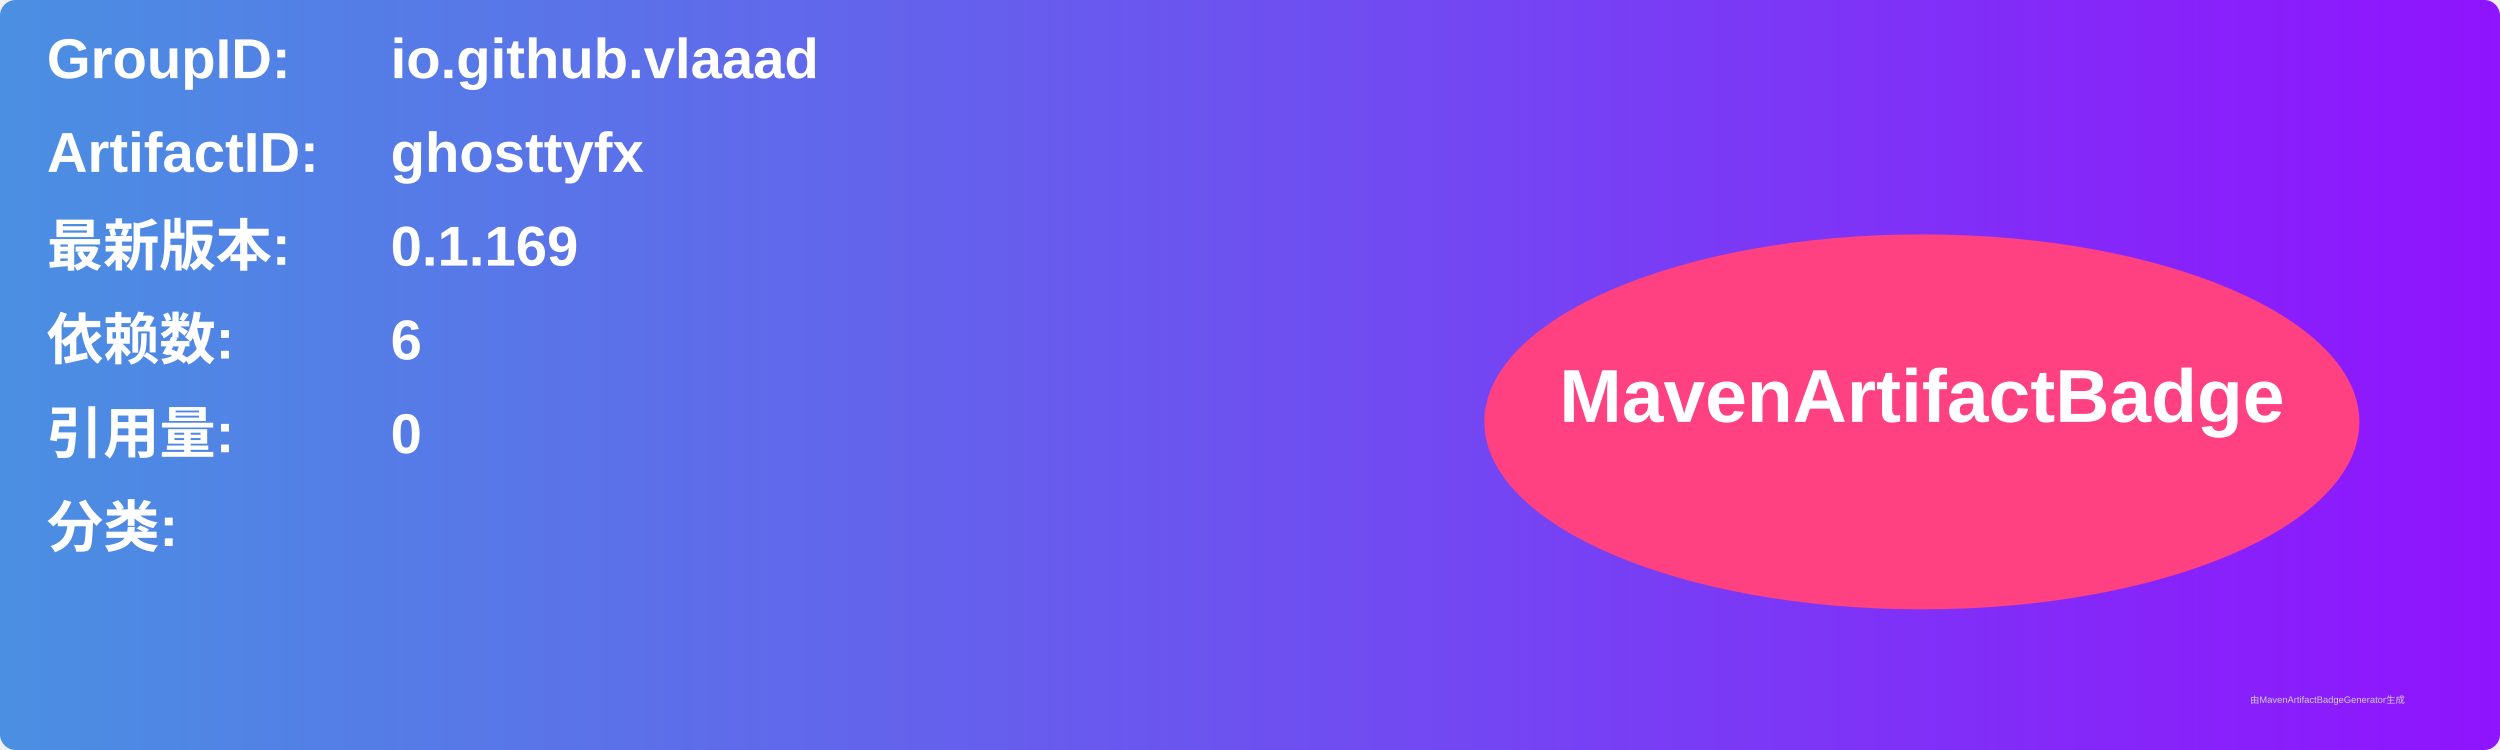
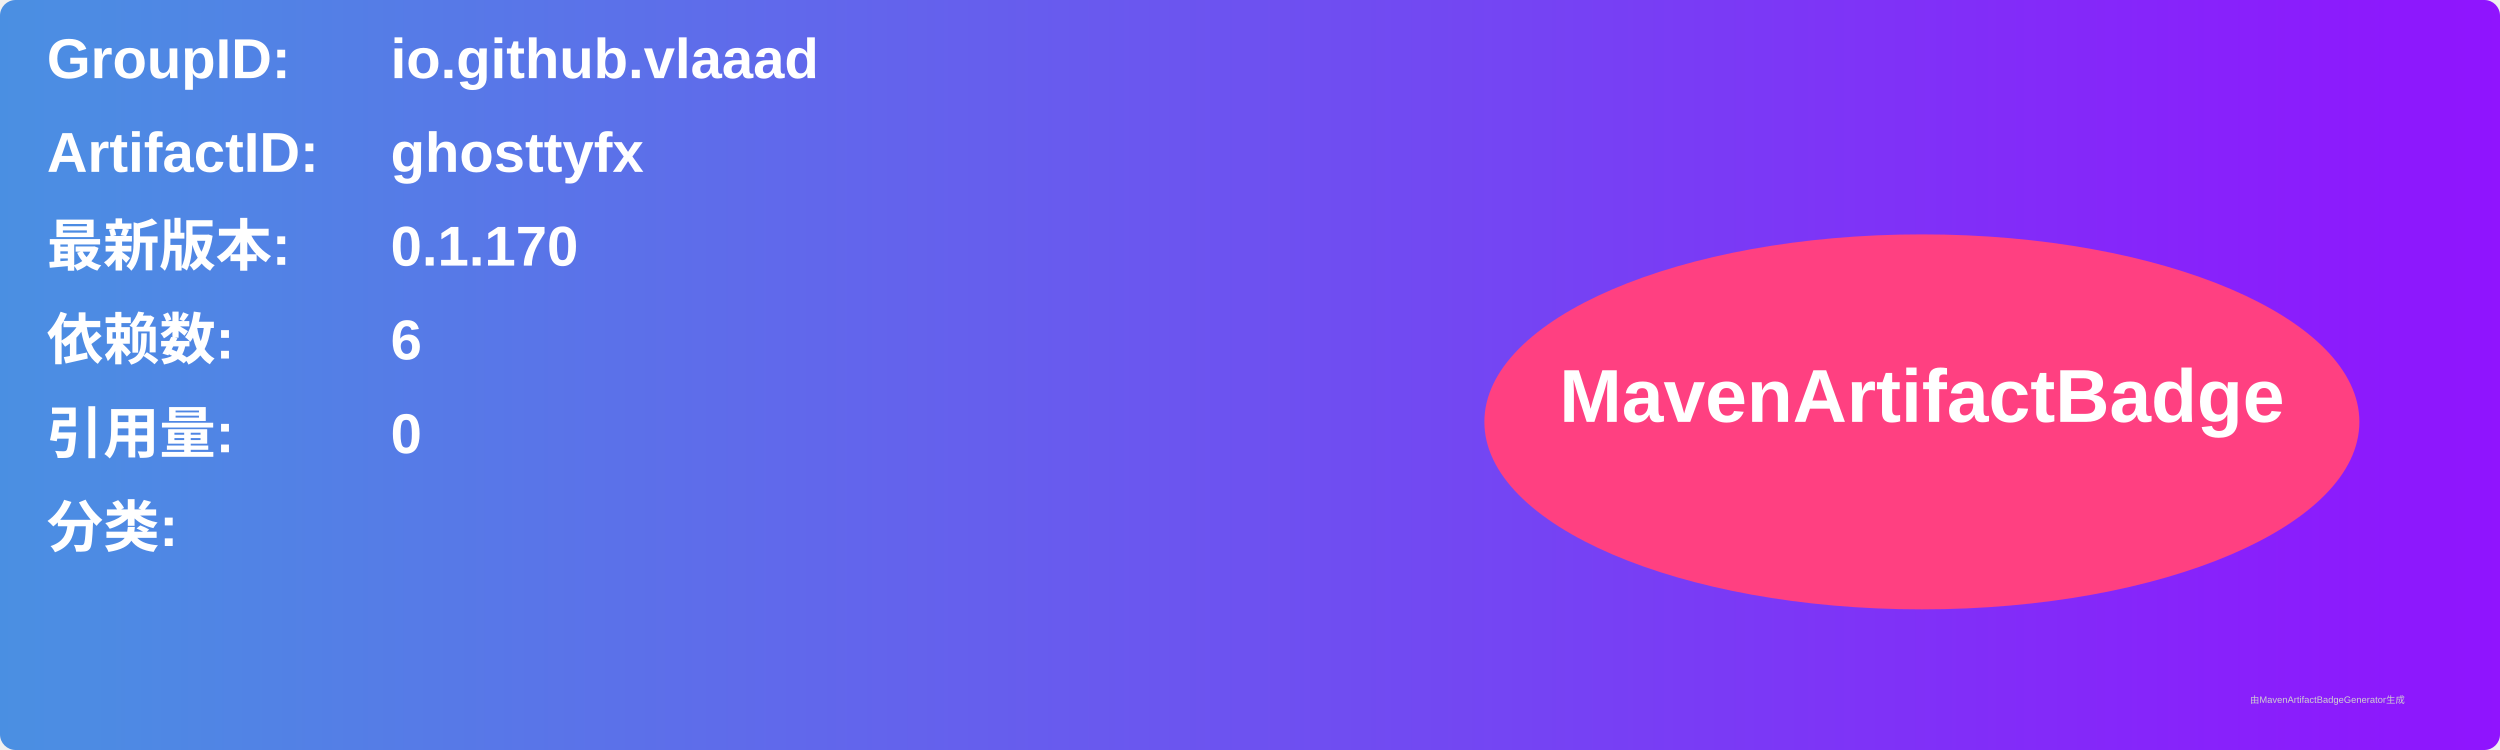
<svg xmlns="http://www.w3.org/2000/svg" width="800" height="240" viewBox="0 0 800 240">
  <linearGradient id="grad" x1="0%" y1="0%" x2="100%" y2="0%">
    <stop offset="0%" stop-color="#4a90e2" />
    <stop offset="100%" stop-color="#9013fe" />
  </linearGradient>
  <rect width="100%" height="100%" rx="5" ry="5" fill="url(#grad)" />
  <g transform="translate(15, 15)">
    <text x="0" y="10" font-family="Arial" font-size="18" fill="white" font-weight="bold" width="260">GroupID:</text>
    <text x="110" y="10" font-family="Arial" font-size="18" fill="white" font-weight="bold" width="460">io.github.vlaaad</text>
    <text x="0" y="40" font-family="Arial" font-size="18" fill="white" font-weight="bold" width="260">ArtifactID:</text>
    <text x="110" y="40" font-family="Arial" font-size="18" fill="white" font-weight="bold" width="460">ghosttyfx</text>
    <text x="0" y="70" font-family="Arial" font-size="18" fill="white" font-weight="bold">最新版本:</text>
    <text x="110" y="70" font-family="Arial" font-size="18" fill="white" font-weight="bold">
-       <tspan font-weight="bold">0.1.169</tspan>
+       <tspan font-weight="bold">0.1.170</tspan>
    </text>
    <text x="0" y="100" font-family="Arial" font-size="18" fill="white" font-weight="bold">依赖数: </text>
    <text x="110" y="100" font-family="Arial" font-size="18" fill="white">
      <tspan font-weight="bold">6</tspan>
    </text>
    <text x="0" y="130" font-family="Arial" font-size="18" fill="white" font-weight="bold">引用量: </text>
    <text x="110" y="130" font-family="Arial" font-size="18" fill="white">
      <tspan font-weight="bold">0</tspan>
    </text>
    <text x="0" y="160" font-family="Arial" font-size="18" fill="white" font-weight="bold">分类:</text>
    <text x="10" y="190" font-family="Arial" font-size="10" fill="white">
      <tspan font-weight="bold" />
    </text>
    <ellipse cx="600" cy="120" rx="140" ry="60" fill="#ff4081" />
    <text x="600" y="120" text-anchor="middle" font-family="Arial" font-size="24" fill="white" font-weight="bold">MavenArtifactBadge</text>
  </g>
  <text x="720" y="225" font-family="Arial" font-size="3" fill="#d0d0d0">由MavenArtifactBadgeGenerator生成</text>
</svg>
